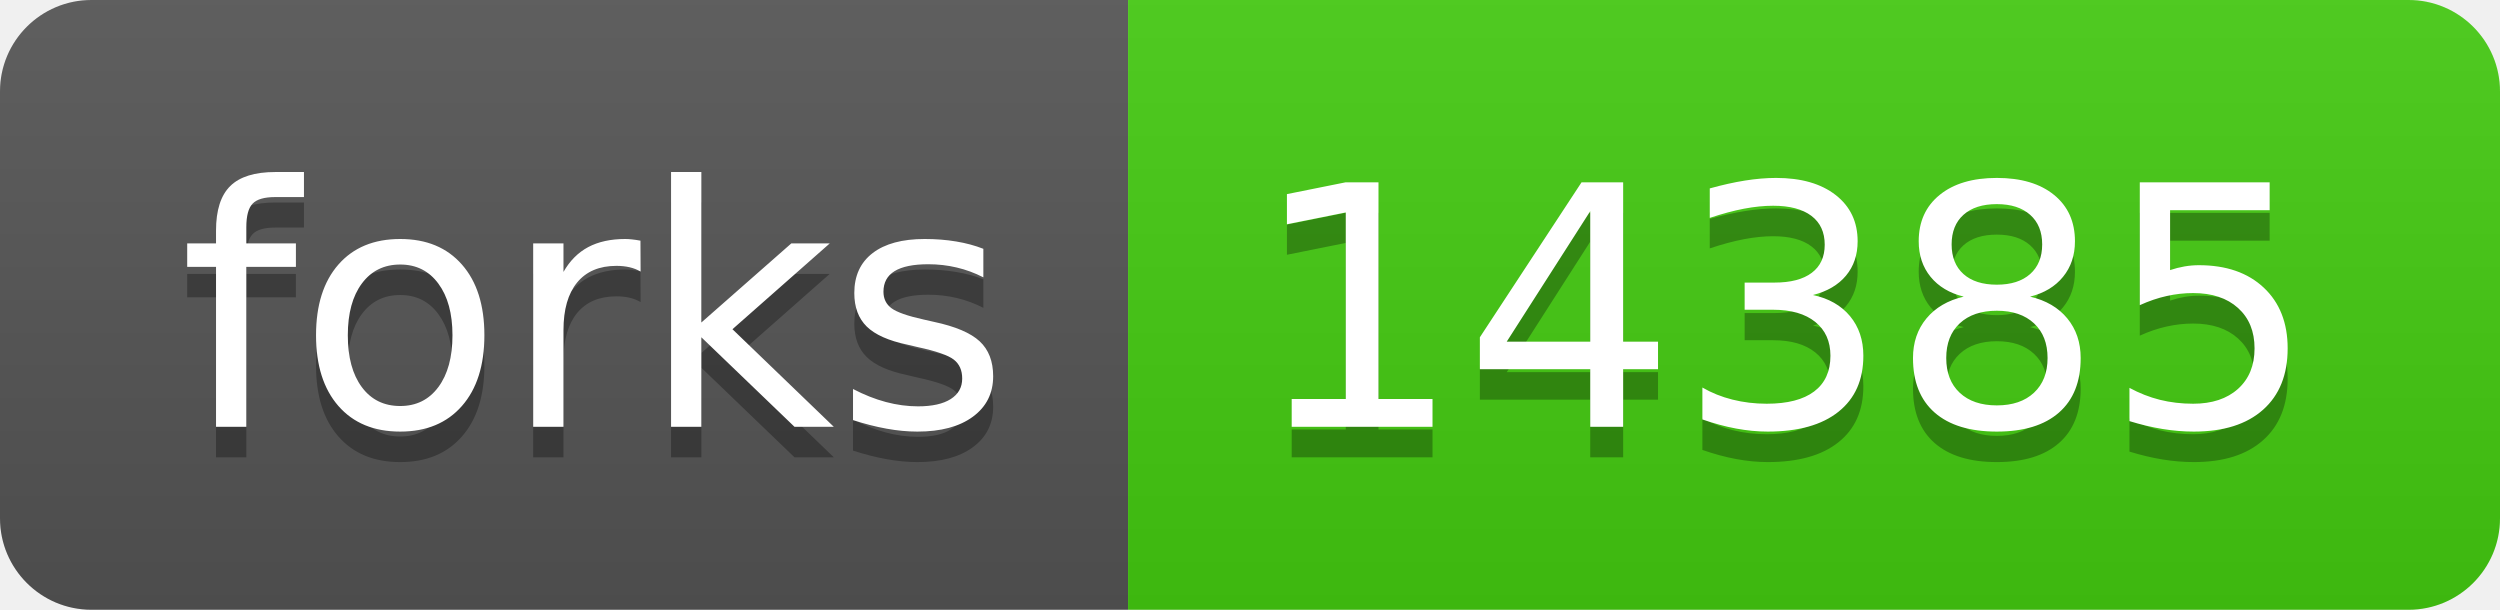
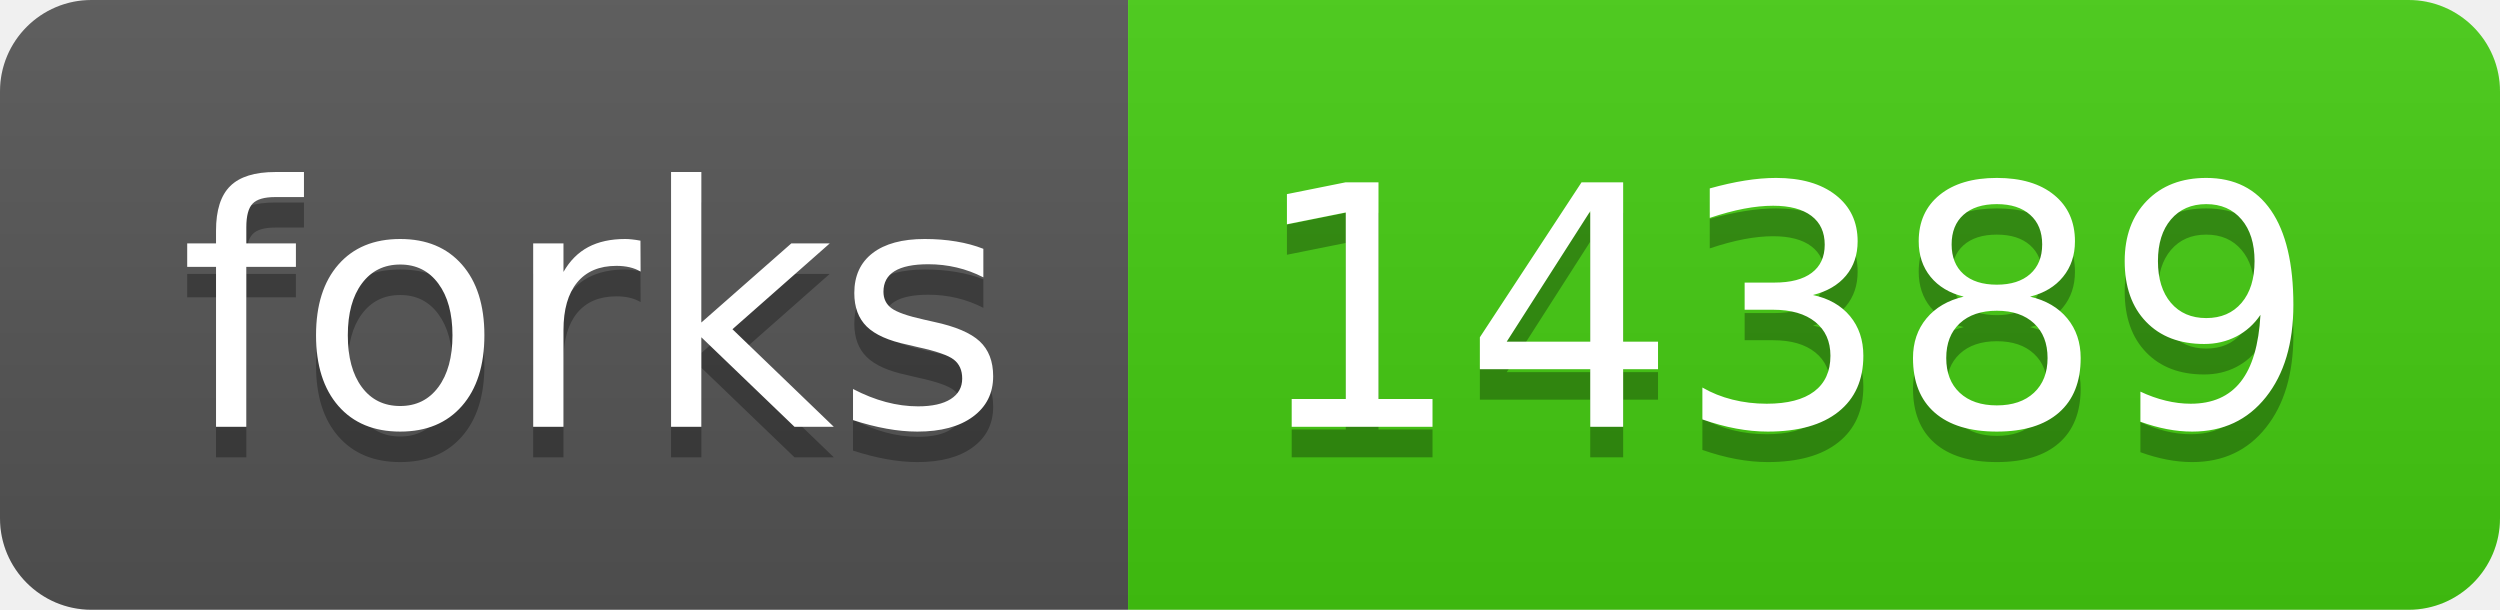
- <svg xmlns="http://www.w3.org/2000/svg" width="82" height="20" role="img" aria-label="forks: 14385">
+ <svg xmlns="http://www.w3.org/2000/svg" width="82" height="20" role="img" aria-label="forks: 14389">
  <linearGradient id="s" x2="0" y2="100%">
    <stop offset="0" stop-color="#bbb" stop-opacity=".1" />
    <stop offset="1" stop-opacity=".1" />
  </linearGradient>
  <clipPath id="r">
    <rect width="82" height="20" rx="3" fill="#fff" />
  </clipPath>
  <g clip-path="url(#r)">
    <rect width="37" height="20" fill="#555" />
    <rect x="37" width="45" height="20" fill="#4c1" />
    <rect width="82" height="20" fill="url(#s)" />
  </g>
  <g fill="#fff" text-anchor="middle" font-family="Verdana,Geneva,DejaVu Sans,sans-serif" text-rendering="geometricPrecision" font-size="110">
    <text aria-hidden="true" x="195" y="150" fill="#010101" fill-opacity=".3" transform="scale(.1)" textLength="270">forks</text>
    <text x="195" y="140" transform="scale(.1)" fill="#fff" textLength="270">forks</text>
-     <text aria-hidden="true" x="585" y="150" fill="#010101" fill-opacity=".3" transform="scale(.1)" textLength="350">14385</text>
-     <text x="585" y="140" transform="scale(.1)" fill="#fff" textLength="350">14385</text>
+     <text aria-hidden="true" x="585" y="150" fill="#010101" fill-opacity=".3" transform="scale(.1)" textLength="350">14389</text>
+     <text x="585" y="140" transform="scale(.1)" fill="#fff" textLength="350">14389</text>
  </g>
</svg>
